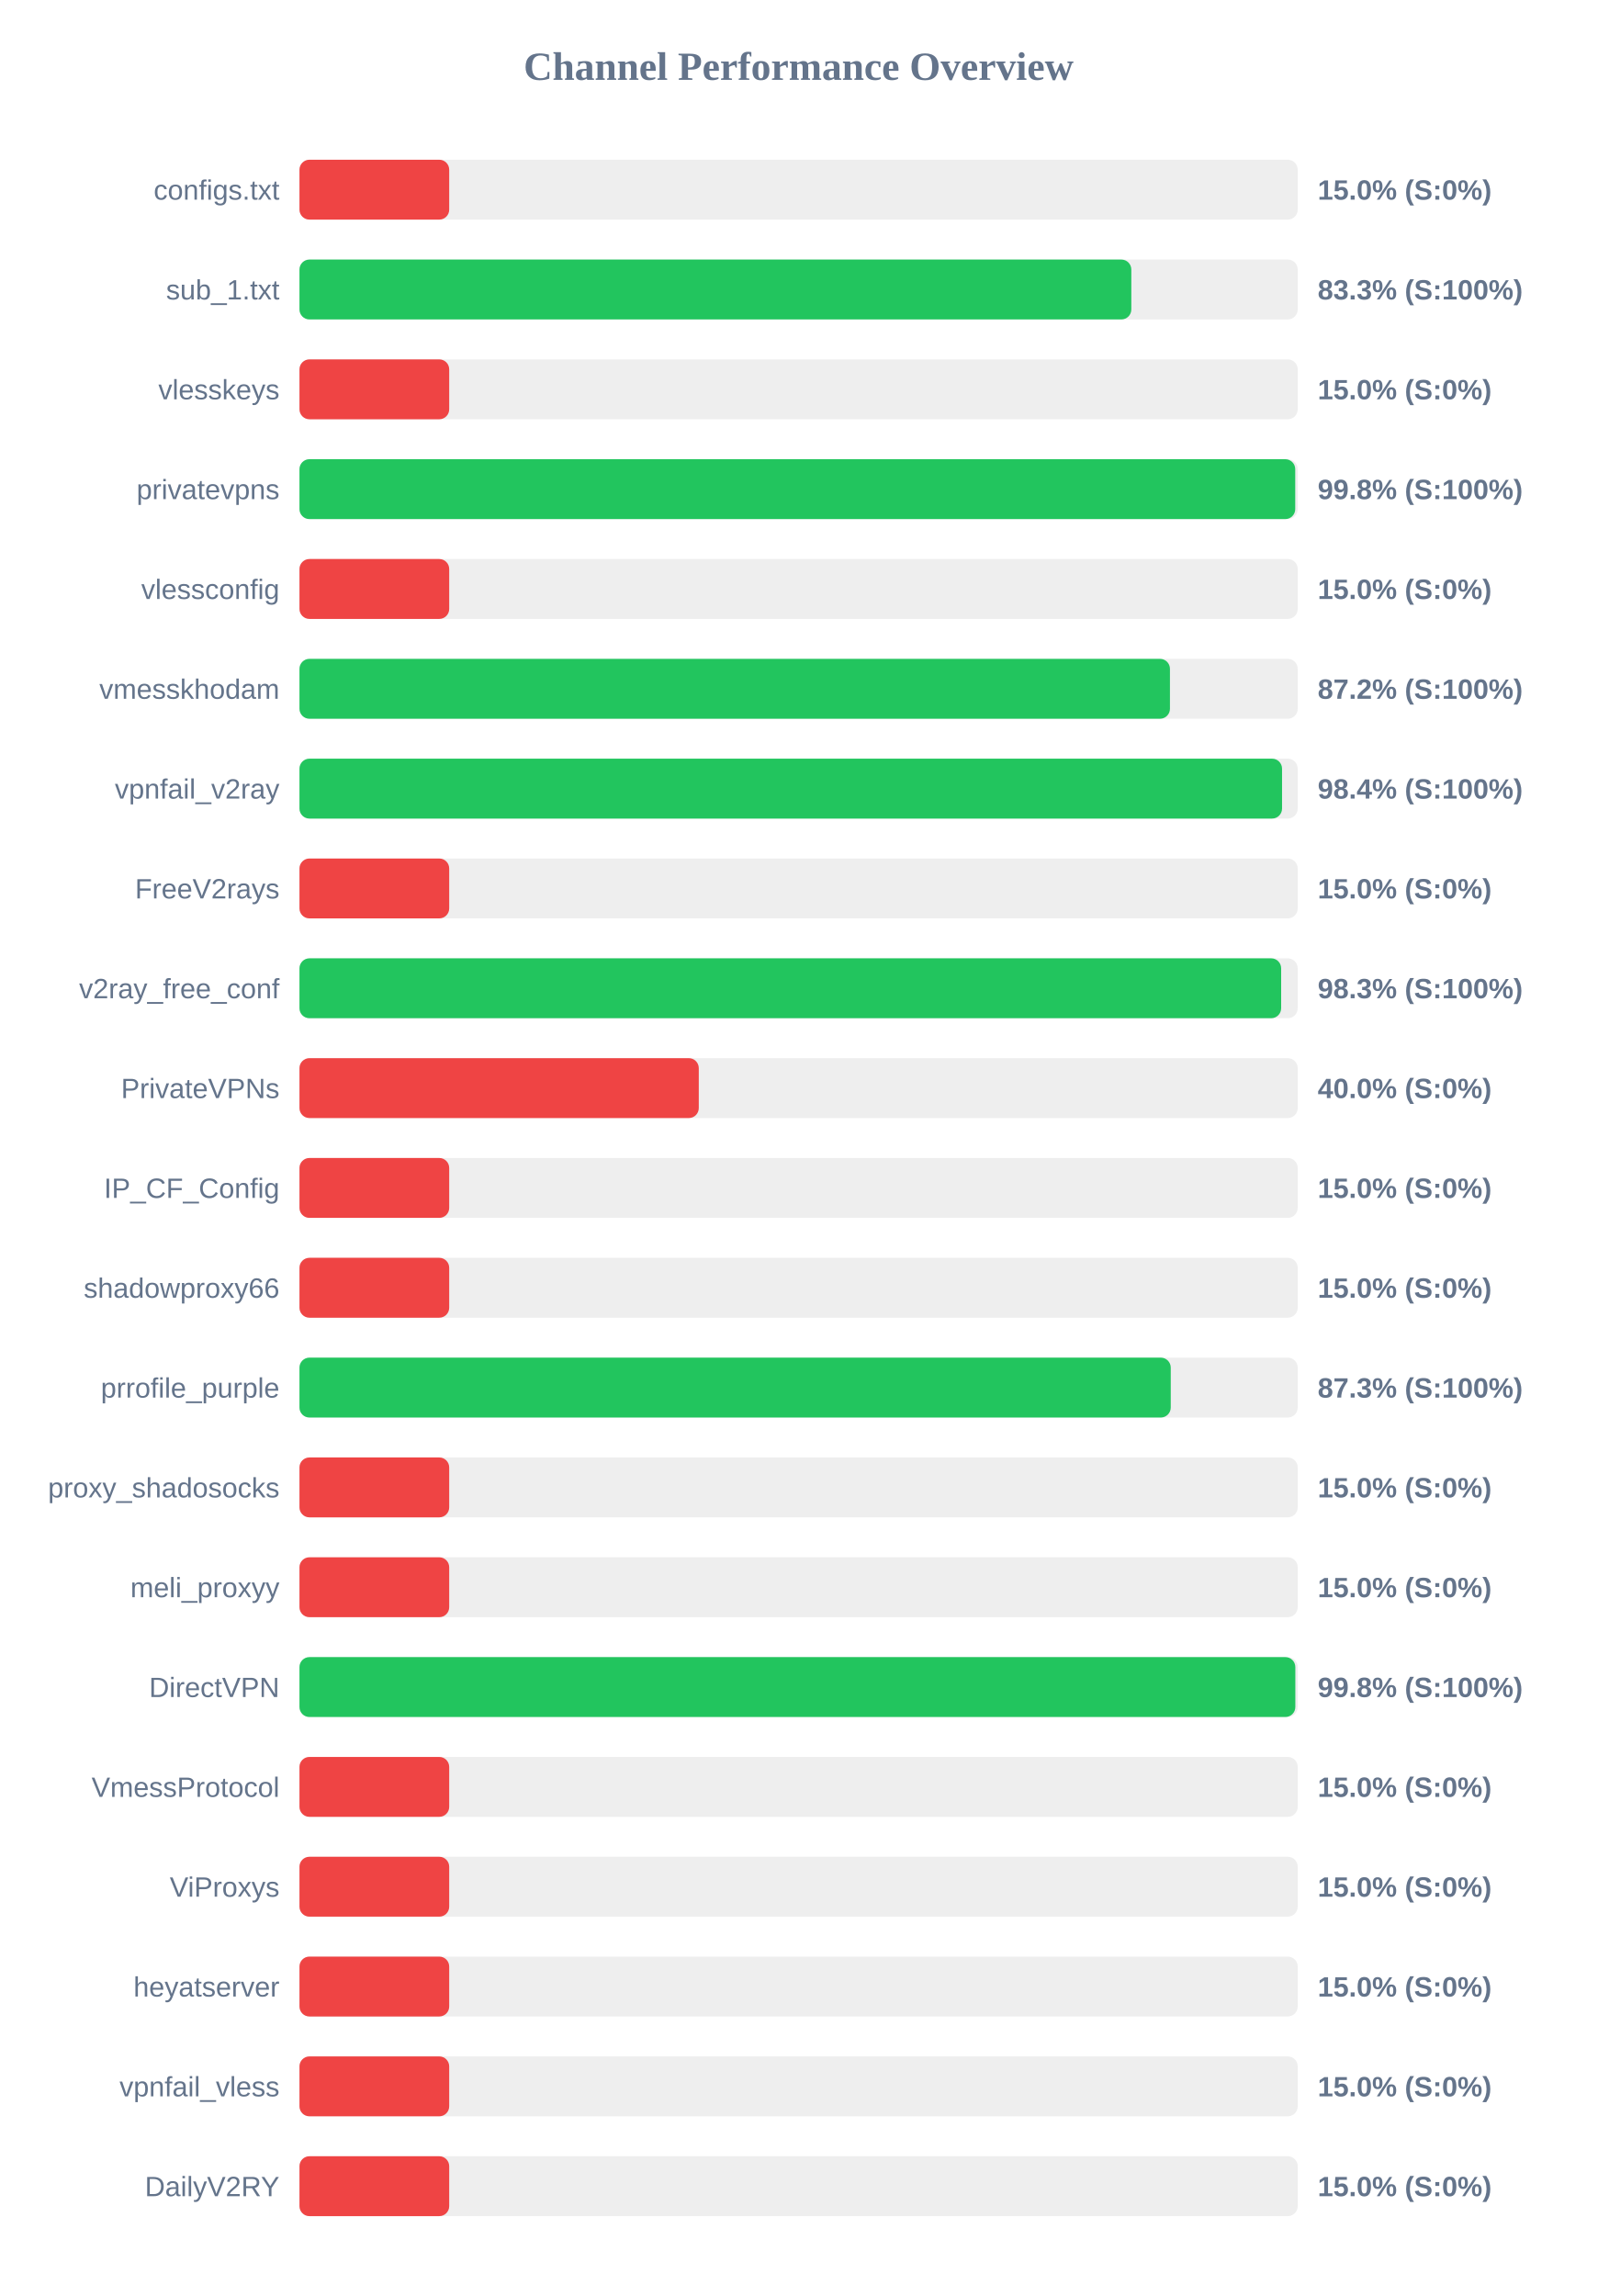
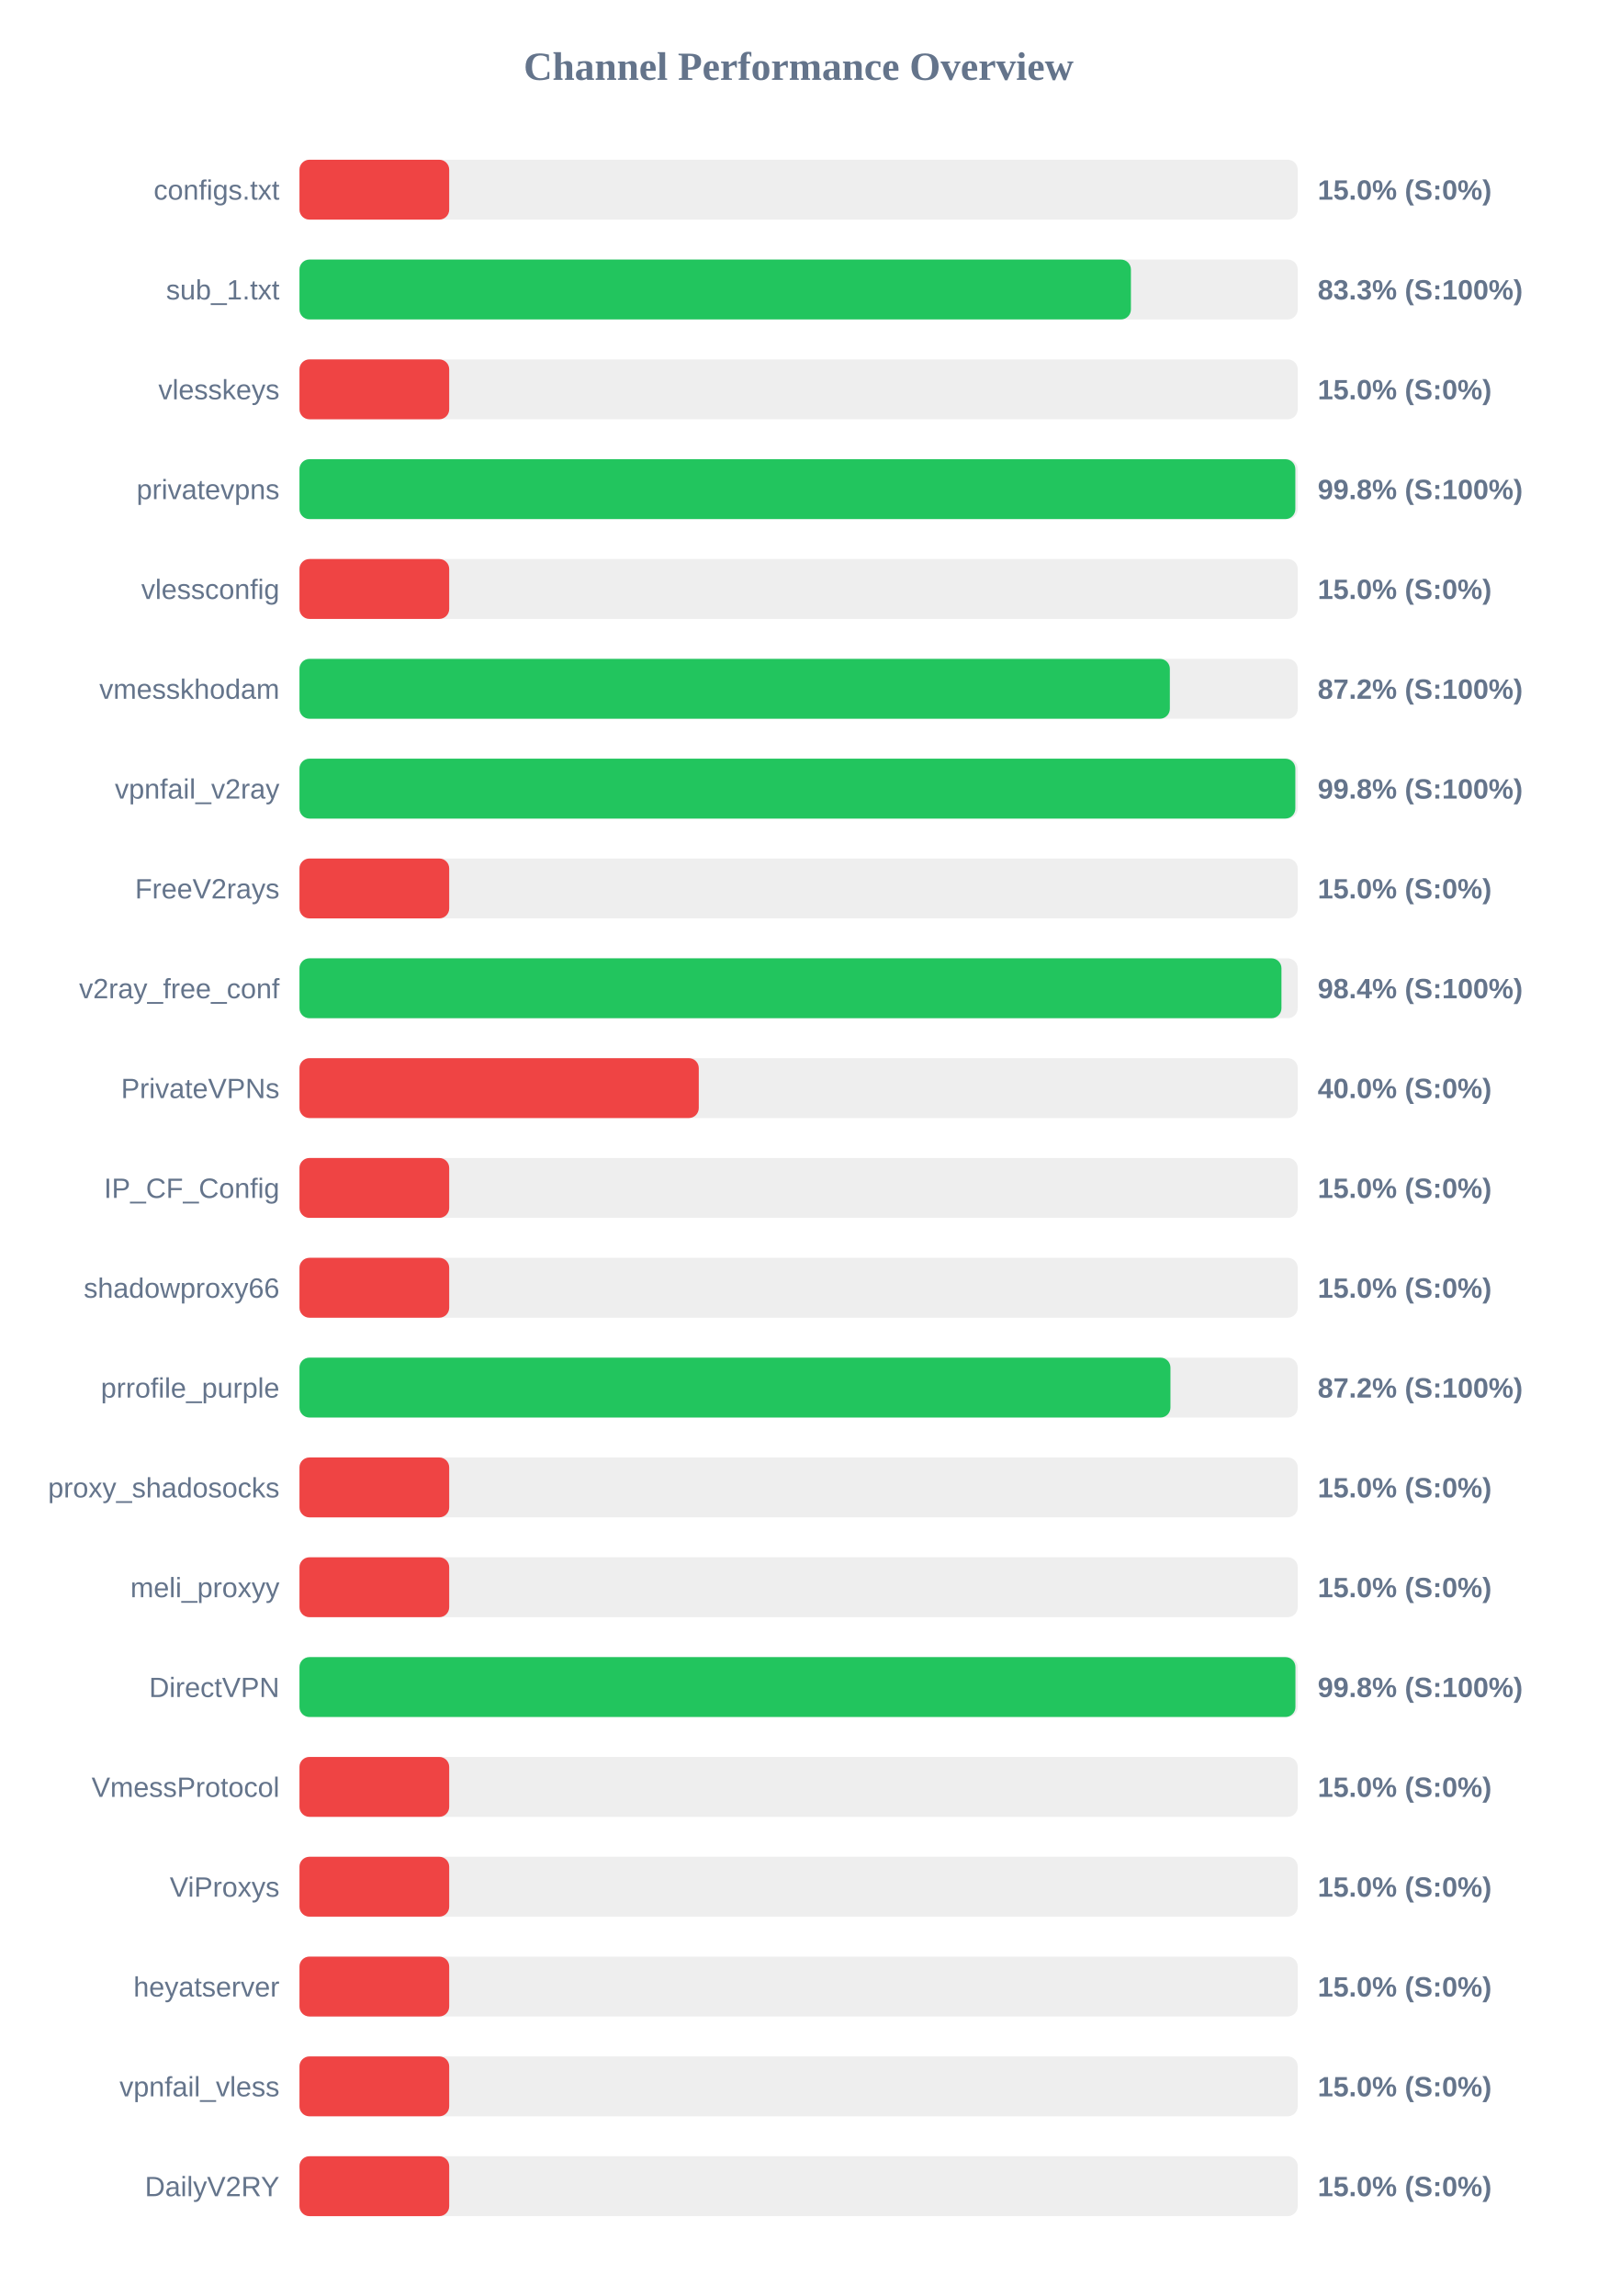
<svg xmlns="http://www.w3.org/2000/svg" width="800" height="1150" version="1.1">
  <style>
        .row { font: 14px Arial; fill: #64748b; }
        .score { font: bold 14px Arial; fill: #64748b; }
    </style>
  <text x="400" y="40" text-anchor="middle" font-size="20px" font-weight="bold" fill="#64748b">Channel Performance Overview</text>
  <rect x="150" y="80" width="500" height="30" fill="#eee" rx="5" />
  <rect x="150" y="80" width="75.0" height="30" fill="#ef4444" rx="5" />
  <text x="140" y="100" text-anchor="end" class="row">configs.txt</text>
  <text x="660" y="100" text-anchor="start" class="score">15.0% (S:0%)</text>
  <rect x="150" y="130" width="500" height="30" fill="#eee" rx="5" />
-   <rect x="150" y="130" width="416.65" height="30" fill="#22c55e" rx="5" />
+   <rect x="150" y="130" width="416.45" height="30" fill="#22c55e" rx="5" />
  <text x="140" y="150" text-anchor="end" class="row">sub_1.txt</text>
  <text x="660" y="150" text-anchor="start" class="score">83.3% (S:100%)</text>
  <rect x="150" y="180" width="500" height="30" fill="#eee" rx="5" />
  <rect x="150" y="180" width="75.0" height="30" fill="#ef4444" rx="5" />
  <text x="140" y="200" text-anchor="end" class="row">vlesskeys</text>
  <text x="660" y="200" text-anchor="start" class="score">15.0% (S:0%)</text>
  <rect x="150" y="230" width="500" height="30" fill="#eee" rx="5" />
-   <rect x="150" y="230" width="498.75" height="30" fill="#22c55e" rx="5" />
+   <rect x="150" y="230" width="498.8" height="30" fill="#22c55e" rx="5" />
  <text x="140" y="250" text-anchor="end" class="row">privatevpns</text>
  <text x="660" y="250" text-anchor="start" class="score">99.8% (S:100%)</text>
  <rect x="150" y="280" width="500" height="30" fill="#eee" rx="5" />
  <rect x="150" y="280" width="75.0" height="30" fill="#ef4444" rx="5" />
  <text x="140" y="300" text-anchor="end" class="row">vlessconfig</text>
  <text x="660" y="300" text-anchor="start" class="score">15.0% (S:0%)</text>
  <rect x="150" y="330" width="500" height="30" fill="#eee" rx="5" />
-   <rect x="150" y="330" width="436.0" height="30" fill="#22c55e" rx="5" />
+   <rect x="150" y="330" width="435.95" height="30" fill="#22c55e" rx="5" />
  <text x="140" y="350" text-anchor="end" class="row">vmesskhodam</text>
  <text x="660" y="350" text-anchor="start" class="score">87.2% (S:100%)</text>
  <rect x="150" y="380" width="500" height="30" fill="#eee" rx="5" />
-   <rect x="150" y="380" width="492.15" height="30" fill="#22c55e" rx="5" />
+   <rect x="150" y="380" width="498.8" height="30" fill="#22c55e" rx="5" />
  <text x="140" y="400" text-anchor="end" class="row">vpnfail_v2ray</text>
-   <text x="660" y="400" text-anchor="start" class="score">98.4% (S:100%)</text>
+   <text x="660" y="400" text-anchor="start" class="score">99.8% (S:100%)</text>
  <rect x="150" y="430" width="500" height="30" fill="#eee" rx="5" />
  <rect x="150" y="430" width="75.0" height="30" fill="#ef4444" rx="5" />
  <text x="140" y="450" text-anchor="end" class="row">FreeV2rays</text>
  <text x="660" y="450" text-anchor="start" class="score">15.0% (S:0%)</text>
  <rect x="150" y="480" width="500" height="30" fill="#eee" rx="5" />
-   <rect x="150" y="480" width="491.7" height="30" fill="#22c55e" rx="5" />
+   <rect x="150" y="480" width="491.85" height="30" fill="#22c55e" rx="5" />
  <text x="140" y="500" text-anchor="end" class="row">v2ray_free_conf</text>
-   <text x="660" y="500" text-anchor="start" class="score">98.3% (S:100%)</text>
+   <text x="660" y="500" text-anchor="start" class="score">98.4% (S:100%)</text>
  <rect x="150" y="530" width="500" height="30" fill="#eee" rx="5" />
  <rect x="150" y="530" width="200.0" height="30" fill="#ef4444" rx="5" />
  <text x="140" y="550" text-anchor="end" class="row">PrivateVPNs</text>
  <text x="660" y="550" text-anchor="start" class="score">40.0% (S:0%)</text>
  <rect x="150" y="580" width="500" height="30" fill="#eee" rx="5" />
  <rect x="150" y="580" width="75.0" height="30" fill="#ef4444" rx="5" />
  <text x="140" y="600" text-anchor="end" class="row">IP_CF_Config</text>
  <text x="660" y="600" text-anchor="start" class="score">15.0% (S:0%)</text>
  <rect x="150" y="630" width="500" height="30" fill="#eee" rx="5" />
  <rect x="150" y="630" width="75.0" height="30" fill="#ef4444" rx="5" />
  <text x="140" y="650" text-anchor="end" class="row">shadowproxy66</text>
  <text x="660" y="650" text-anchor="start" class="score">15.0% (S:0%)</text>
  <rect x="150" y="680" width="500" height="30" fill="#eee" rx="5" />
-   <rect x="150" y="680" width="436.4" height="30" fill="#22c55e" rx="5" />
+   <rect x="150" y="680" width="436.25" height="30" fill="#22c55e" rx="5" />
  <text x="140" y="700" text-anchor="end" class="row">prrofile_purple</text>
-   <text x="660" y="700" text-anchor="start" class="score">87.3% (S:100%)</text>
+   <text x="660" y="700" text-anchor="start" class="score">87.2% (S:100%)</text>
  <rect x="150" y="730" width="500" height="30" fill="#eee" rx="5" />
  <rect x="150" y="730" width="75.0" height="30" fill="#ef4444" rx="5" />
  <text x="140" y="750" text-anchor="end" class="row">proxy_shadosocks</text>
  <text x="660" y="750" text-anchor="start" class="score">15.0% (S:0%)</text>
  <rect x="150" y="780" width="500" height="30" fill="#eee" rx="5" />
  <rect x="150" y="780" width="75.0" height="30" fill="#ef4444" rx="5" />
  <text x="140" y="800" text-anchor="end" class="row">meli_proxyy</text>
  <text x="660" y="800" text-anchor="start" class="score">15.0% (S:0%)</text>
  <rect x="150" y="830" width="500" height="30" fill="#eee" rx="5" />
-   <rect x="150" y="830" width="498.8" height="30" fill="#22c55e" rx="5" />
+   <rect x="150" y="830" width="498.85" height="30" fill="#22c55e" rx="5" />
  <text x="140" y="850" text-anchor="end" class="row">DirectVPN</text>
  <text x="660" y="850" text-anchor="start" class="score">99.8% (S:100%)</text>
  <rect x="150" y="880" width="500" height="30" fill="#eee" rx="5" />
  <rect x="150" y="880" width="75.0" height="30" fill="#ef4444" rx="5" />
  <text x="140" y="900" text-anchor="end" class="row">VmessProtocol</text>
  <text x="660" y="900" text-anchor="start" class="score">15.0% (S:0%)</text>
  <rect x="150" y="930" width="500" height="30" fill="#eee" rx="5" />
  <rect x="150" y="930" width="75.0" height="30" fill="#ef4444" rx="5" />
  <text x="140" y="950" text-anchor="end" class="row">ViProxys</text>
  <text x="660" y="950" text-anchor="start" class="score">15.0% (S:0%)</text>
  <rect x="150" y="980" width="500" height="30" fill="#eee" rx="5" />
  <rect x="150" y="980" width="75.0" height="30" fill="#ef4444" rx="5" />
  <text x="140" y="1000" text-anchor="end" class="row">heyatserver</text>
  <text x="660" y="1000" text-anchor="start" class="score">15.0% (S:0%)</text>
  <rect x="150" y="1030" width="500" height="30" fill="#eee" rx="5" />
  <rect x="150" y="1030" width="75.0" height="30" fill="#ef4444" rx="5" />
  <text x="140" y="1050" text-anchor="end" class="row">vpnfail_vless</text>
  <text x="660" y="1050" text-anchor="start" class="score">15.0% (S:0%)</text>
  <rect x="150" y="1080" width="500" height="30" fill="#eee" rx="5" />
  <rect x="150" y="1080" width="75.0" height="30" fill="#ef4444" rx="5" />
  <text x="140" y="1100" text-anchor="end" class="row">DailyV2RY</text>
  <text x="660" y="1100" text-anchor="start" class="score">15.0% (S:0%)</text>
</svg>
